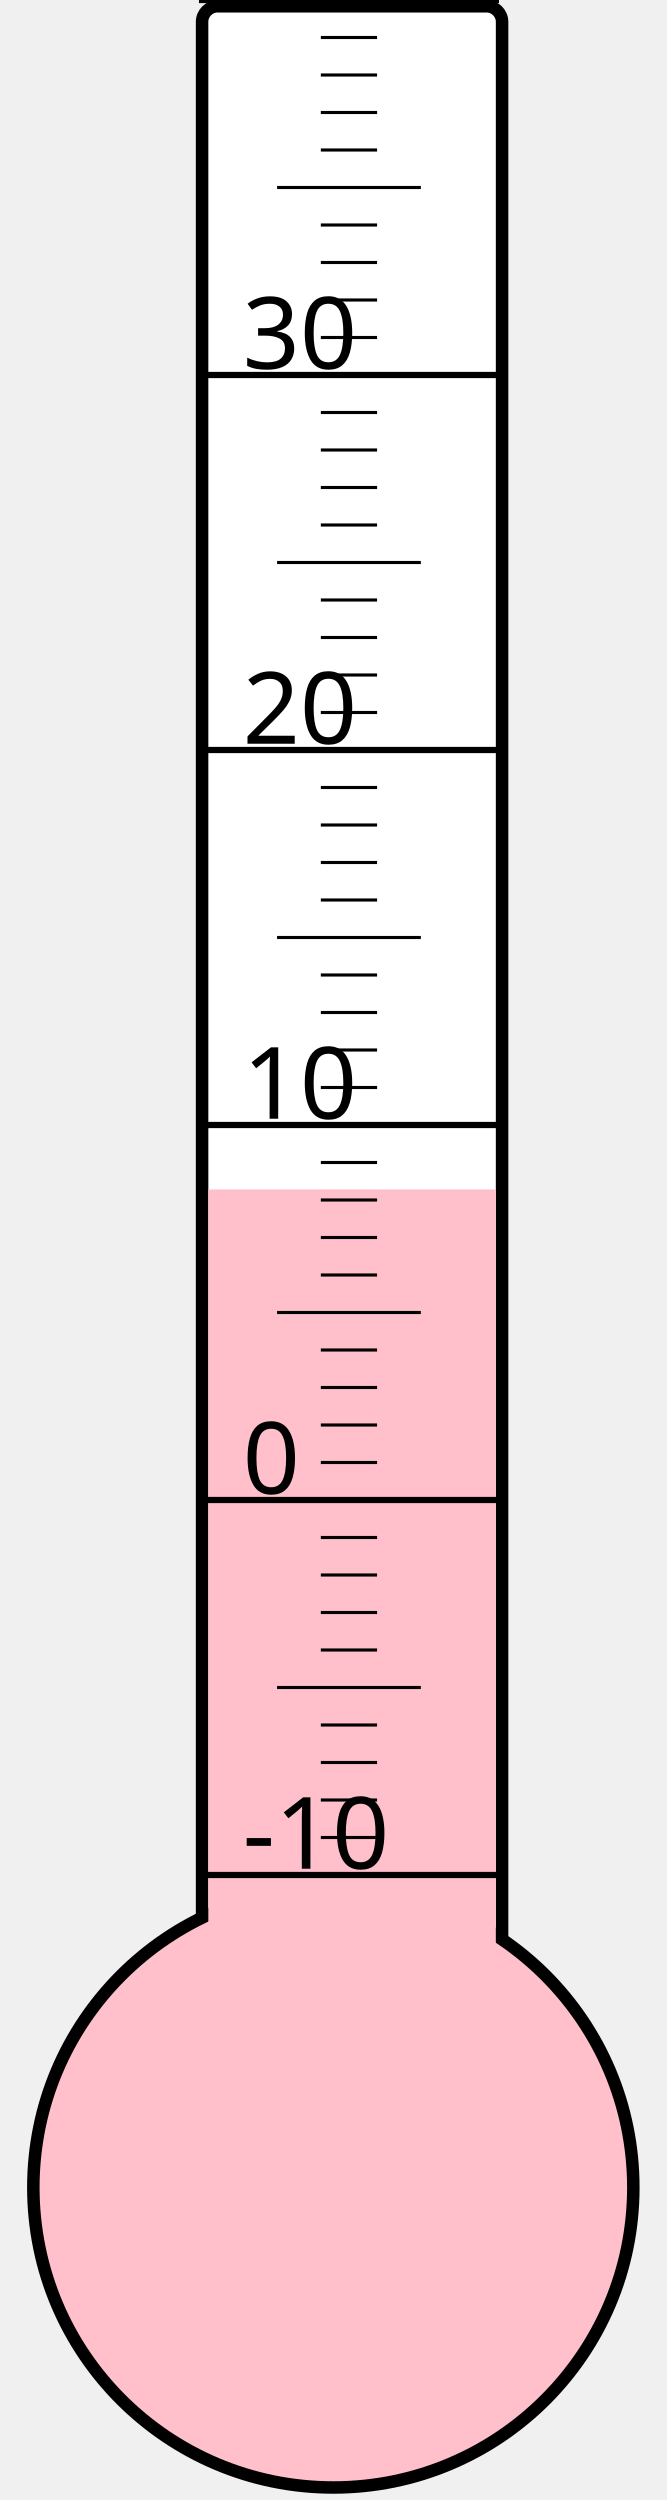
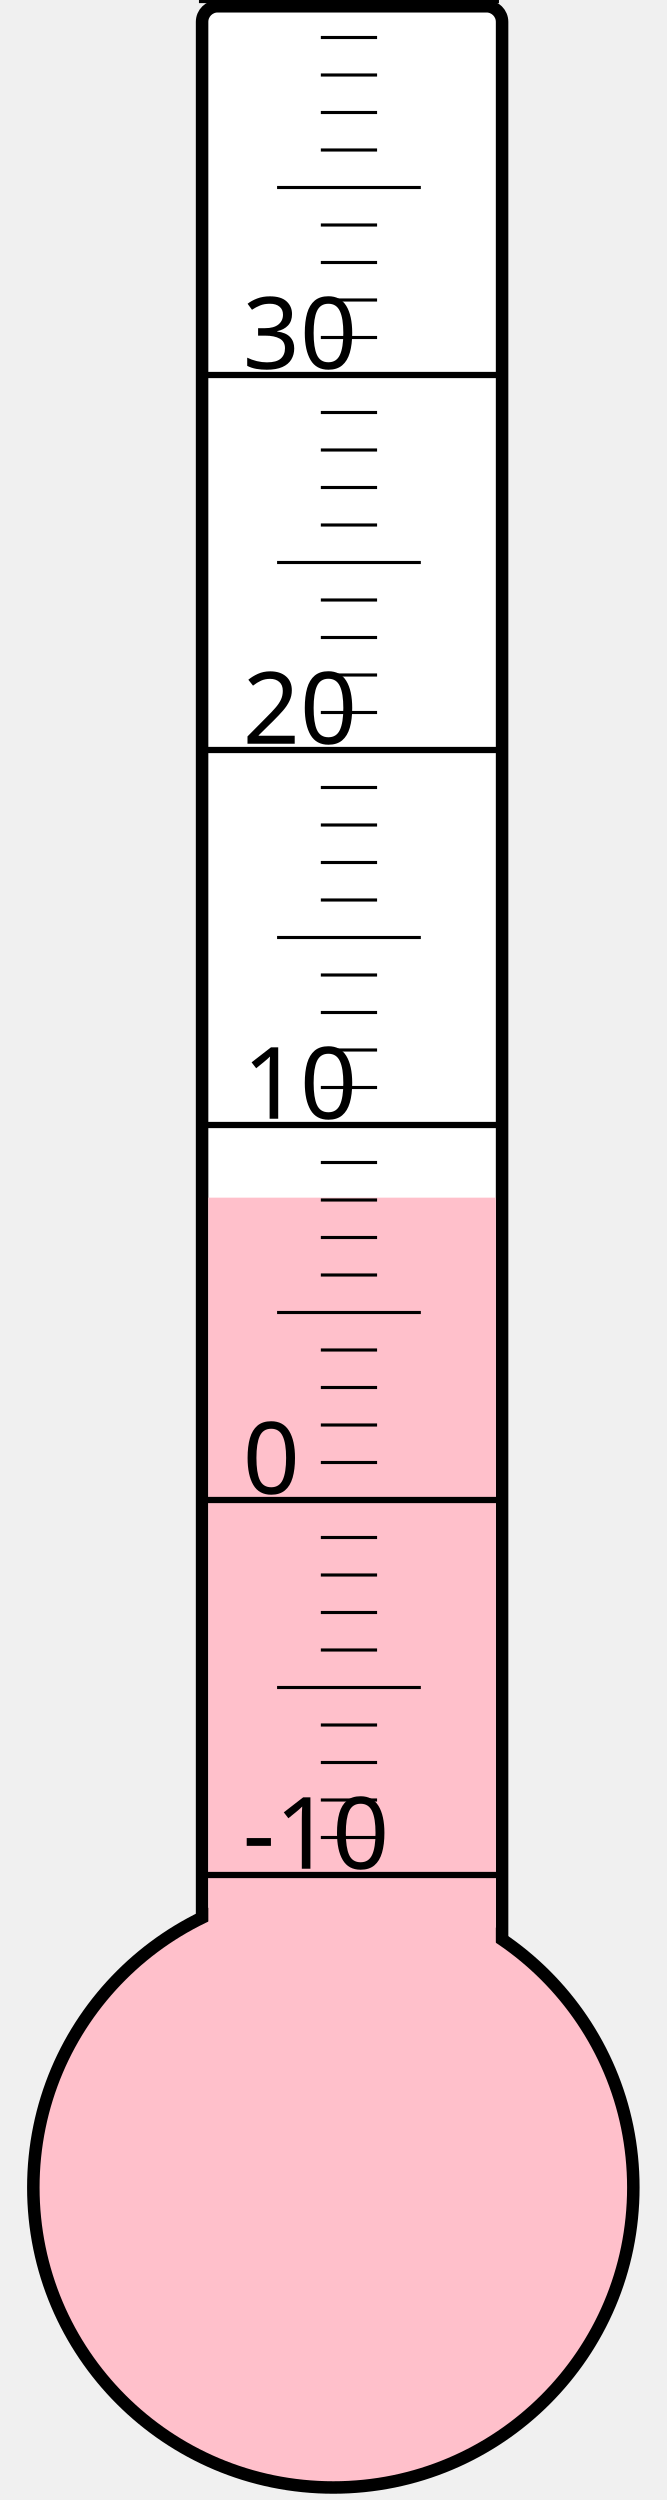
<svg xmlns="http://www.w3.org/2000/svg" width="40px" height="150px" viewBox="0 0 200 800">
  <rect width="200" height="800" x="0" y="0" style="fill: #ffffeb; fill-opacity: 0;" />
  <rect width="96" height="680" x="58" y="2" rx="5" ry="5" style="fill: white; fill-opacity: 1; stroke: black; stroke-width: 4;" />
  <circle cx="100" cy="700" r="96" style="fill: pink; stroke: black; stroke-width: 4;" />
-   <rect width="92" height="319.375" x="60" y="380.625" style="fill: pink; fill-opacity: 1; stroke-width: 0;" />
+   <rect width="92" height="316.75" x="60" y="383.25" style="fill: pink; fill-opacity: 1; stroke-width: 0;" />
  <text x="71" y="598" style="font-family: sans-serif; font-size: 24pt;">-10</text>
  <text x="71" y="478" style="font-family: sans-serif; font-size: 24pt;">0</text>
  <text x="71" y="358" style="font-family: sans-serif; font-size: 24pt;">10</text>
  <text x="71" y="238" style="font-family: sans-serif; font-size: 24pt;">20</text>
  <text x="71" y="118" style="font-family: sans-serif; font-size: 24pt;">30</text>
  <g style="stroke: black;">
    <line x1="57" y1="600" x2="153" y2="600" style="stroke-width: 2;" />
    <line x1="96" y1="588" x2="114" y2="588" style="stroke-width: 1;" />
    <line x1="96" y1="576" x2="114" y2="576" style="stroke-width: 1;" />
    <line x1="96" y1="564" x2="114" y2="564" style="stroke-width: 1;" />
    <line x1="96" y1="552" x2="114" y2="552" style="stroke-width: 1;" />
    <line x1="82" y1="540" x2="128" y2="540" style="stroke-width: 1;" />
    <line x1="96" y1="528" x2="114" y2="528" style="stroke-width: 1;" />
    <line x1="96" y1="516" x2="114" y2="516" style="stroke-width: 1;" />
    <line x1="96" y1="504" x2="114" y2="504" style="stroke-width: 1;" />
    <line x1="96" y1="492" x2="114" y2="492" style="stroke-width: 1;" />
    <line x1="57" y1="480" x2="153" y2="480" style="stroke-width: 2;" />
    <line x1="96" y1="468" x2="114" y2="468" style="stroke-width: 1;" />
    <line x1="96" y1="456" x2="114" y2="456" style="stroke-width: 1;" />
    <line x1="96" y1="444" x2="114" y2="444" style="stroke-width: 1;" />
    <line x1="96" y1="432" x2="114" y2="432" style="stroke-width: 1;" />
    <line x1="82" y1="420" x2="128" y2="420" style="stroke-width: 1;" />
    <line x1="96" y1="408" x2="114" y2="408" style="stroke-width: 1;" />
    <line x1="96" y1="396" x2="114" y2="396" style="stroke-width: 1;" />
    <line x1="96" y1="384" x2="114" y2="384" style="stroke-width: 1;" />
    <line x1="96" y1="372" x2="114" y2="372" style="stroke-width: 1;" />
    <line x1="57" y1="360" x2="153" y2="360" style="stroke-width: 2;" />
    <line x1="96" y1="348" x2="114" y2="348" style="stroke-width: 1;" />
    <line x1="96" y1="336" x2="114" y2="336" style="stroke-width: 1;" />
    <line x1="96" y1="324" x2="114" y2="324" style="stroke-width: 1;" />
    <line x1="96" y1="312" x2="114" y2="312" style="stroke-width: 1;" />
    <line x1="82" y1="300" x2="128" y2="300" style="stroke-width: 1;" />
    <line x1="96" y1="288" x2="114" y2="288" style="stroke-width: 1;" />
    <line x1="96" y1="276" x2="114" y2="276" style="stroke-width: 1;" />
    <line x1="96" y1="264" x2="114" y2="264" style="stroke-width: 1;" />
    <line x1="96" y1="252" x2="114" y2="252" style="stroke-width: 1;" />
    <line x1="57" y1="240" x2="153" y2="240" style="stroke-width: 2;" />
    <line x1="96" y1="228" x2="114" y2="228" style="stroke-width: 1;" />
    <line x1="96" y1="216" x2="114" y2="216" style="stroke-width: 1;" />
    <line x1="96" y1="204" x2="114" y2="204" style="stroke-width: 1;" />
    <line x1="96" y1="192" x2="114" y2="192" style="stroke-width: 1;" />
    <line x1="82" y1="180" x2="128" y2="180" style="stroke-width: 1;" />
    <line x1="96" y1="168" x2="114" y2="168" style="stroke-width: 1;" />
    <line x1="96" y1="156" x2="114" y2="156" style="stroke-width: 1;" />
    <line x1="96" y1="144" x2="114" y2="144" style="stroke-width: 1;" />
    <line x1="96" y1="132" x2="114" y2="132" style="stroke-width: 1;" />
    <line x1="57" y1="120" x2="153" y2="120" style="stroke-width: 2;" />
    <line x1="96" y1="108" x2="114" y2="108" style="stroke-width: 1;" />
    <line x1="96" y1="96" x2="114" y2="96" style="stroke-width: 1;" />
    <line x1="96" y1="84" x2="114" y2="84" style="stroke-width: 1;" />
    <line x1="96" y1="72" x2="114" y2="72" style="stroke-width: 1;" />
    <line x1="82" y1="60" x2="128" y2="60" style="stroke-width: 1;" />
    <line x1="96" y1="48" x2="114" y2="48" style="stroke-width: 1;" />
    <line x1="96" y1="36" x2="114" y2="36" style="stroke-width: 1;" />
    <line x1="96" y1="24" x2="114" y2="24" style="stroke-width: 1;" />
    <line x1="96" y1="12" x2="114" y2="12" style="stroke-width: 1;" />
    <line x1="57" y1="0" x2="153" y2="0" style="stroke-width: 2;" />
  </g>
</svg>
